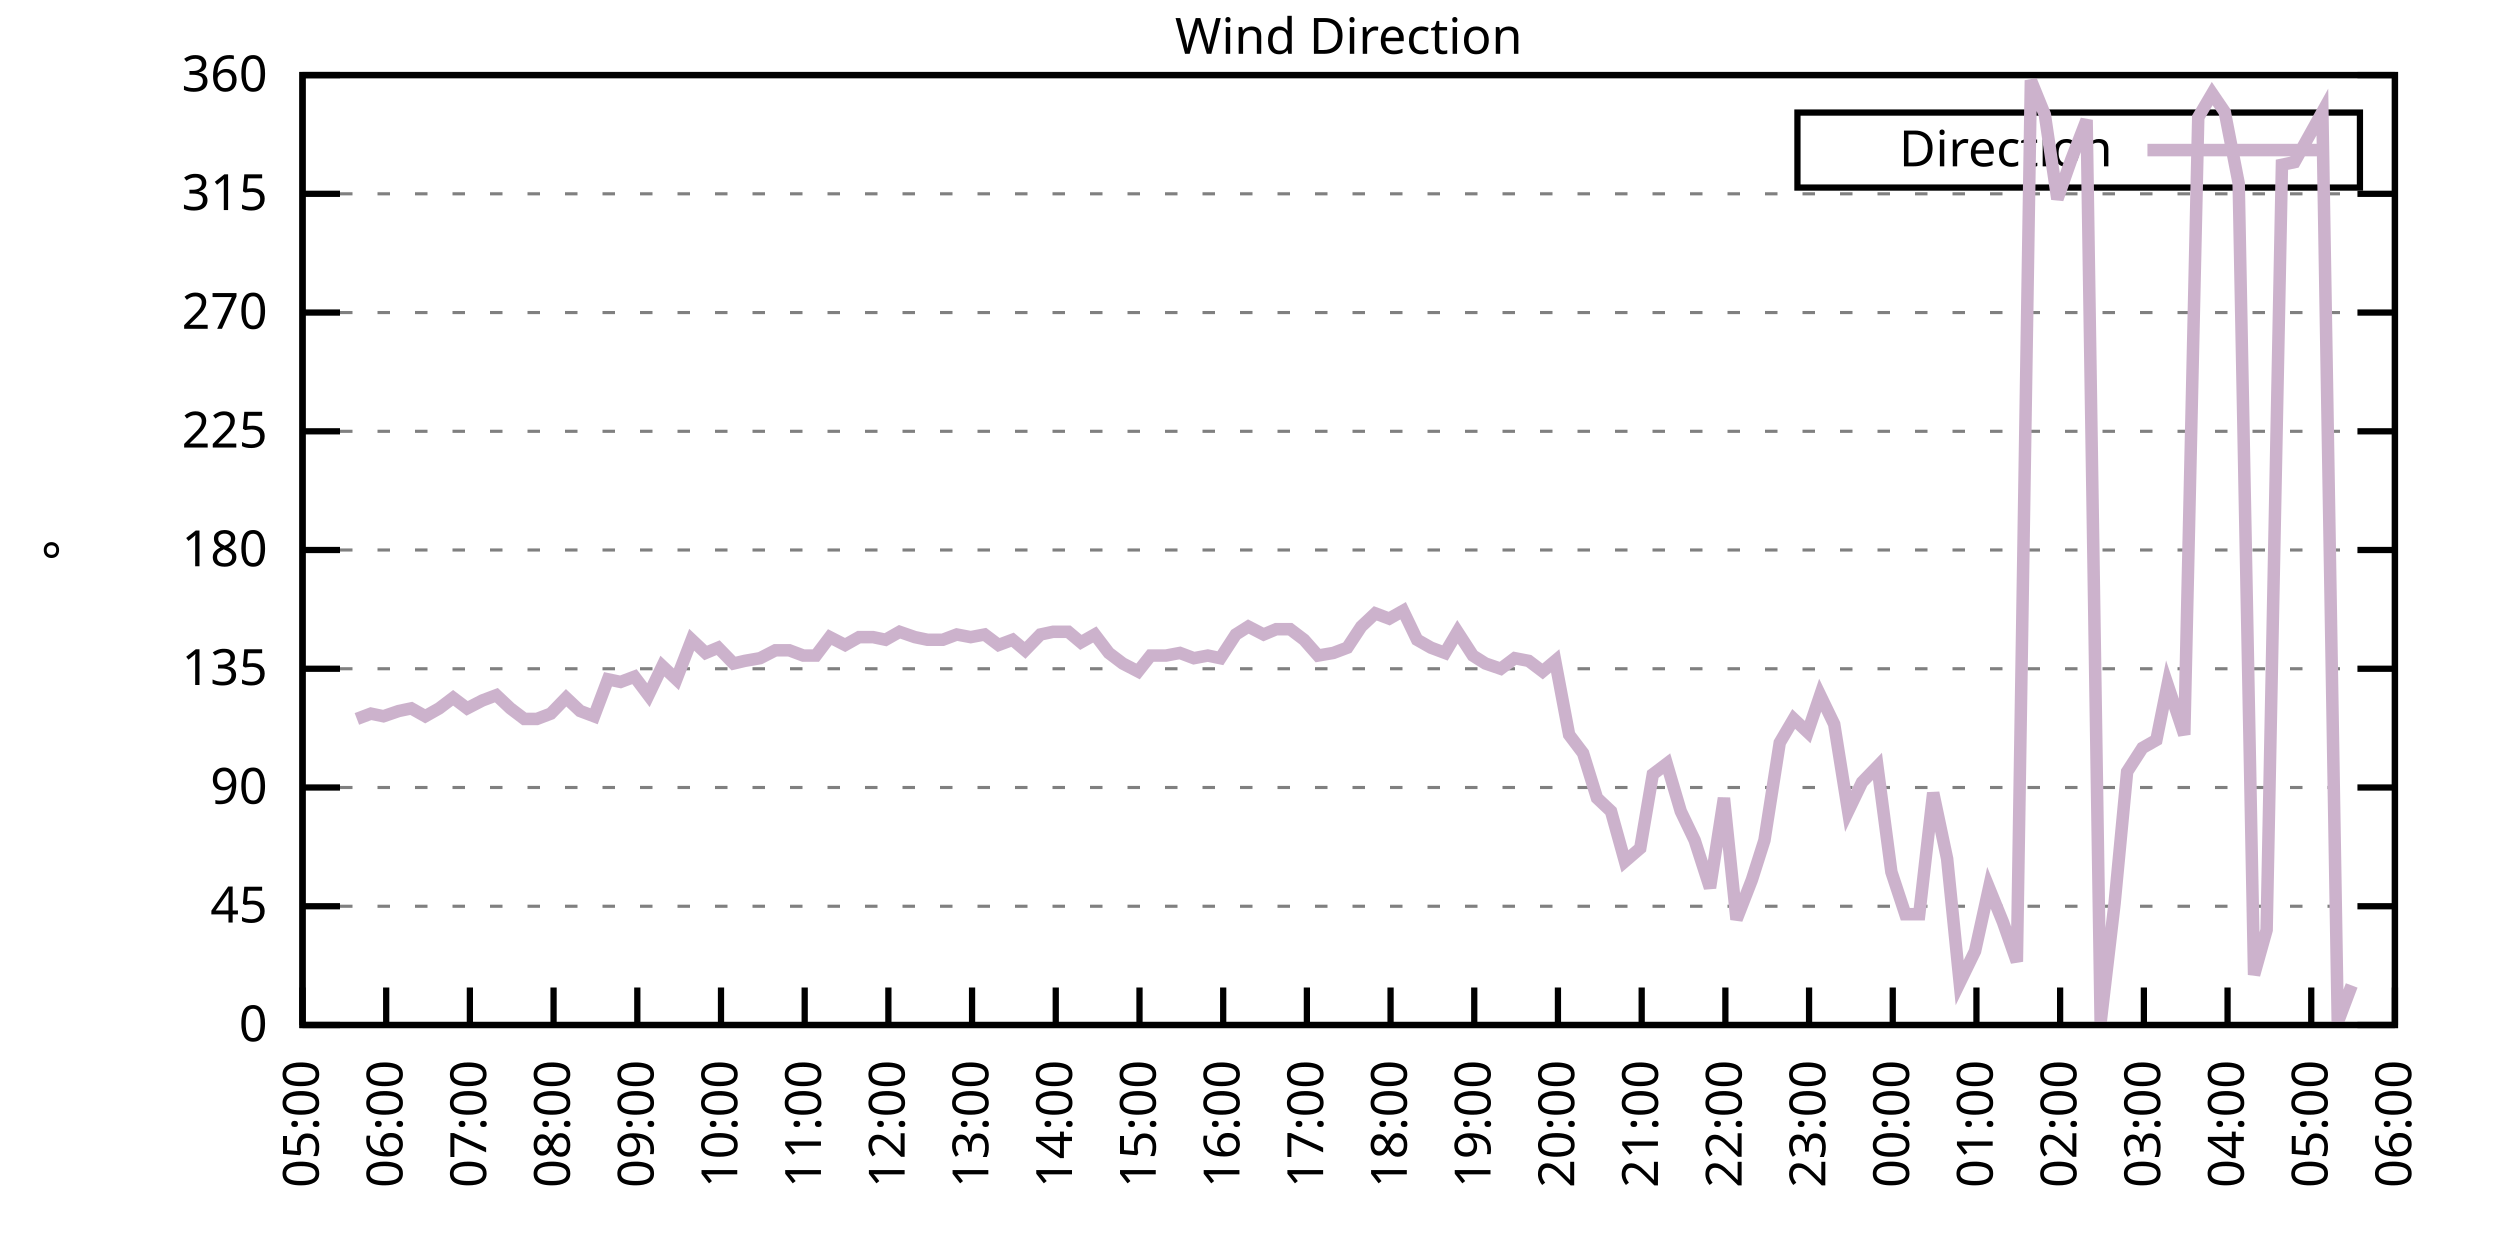
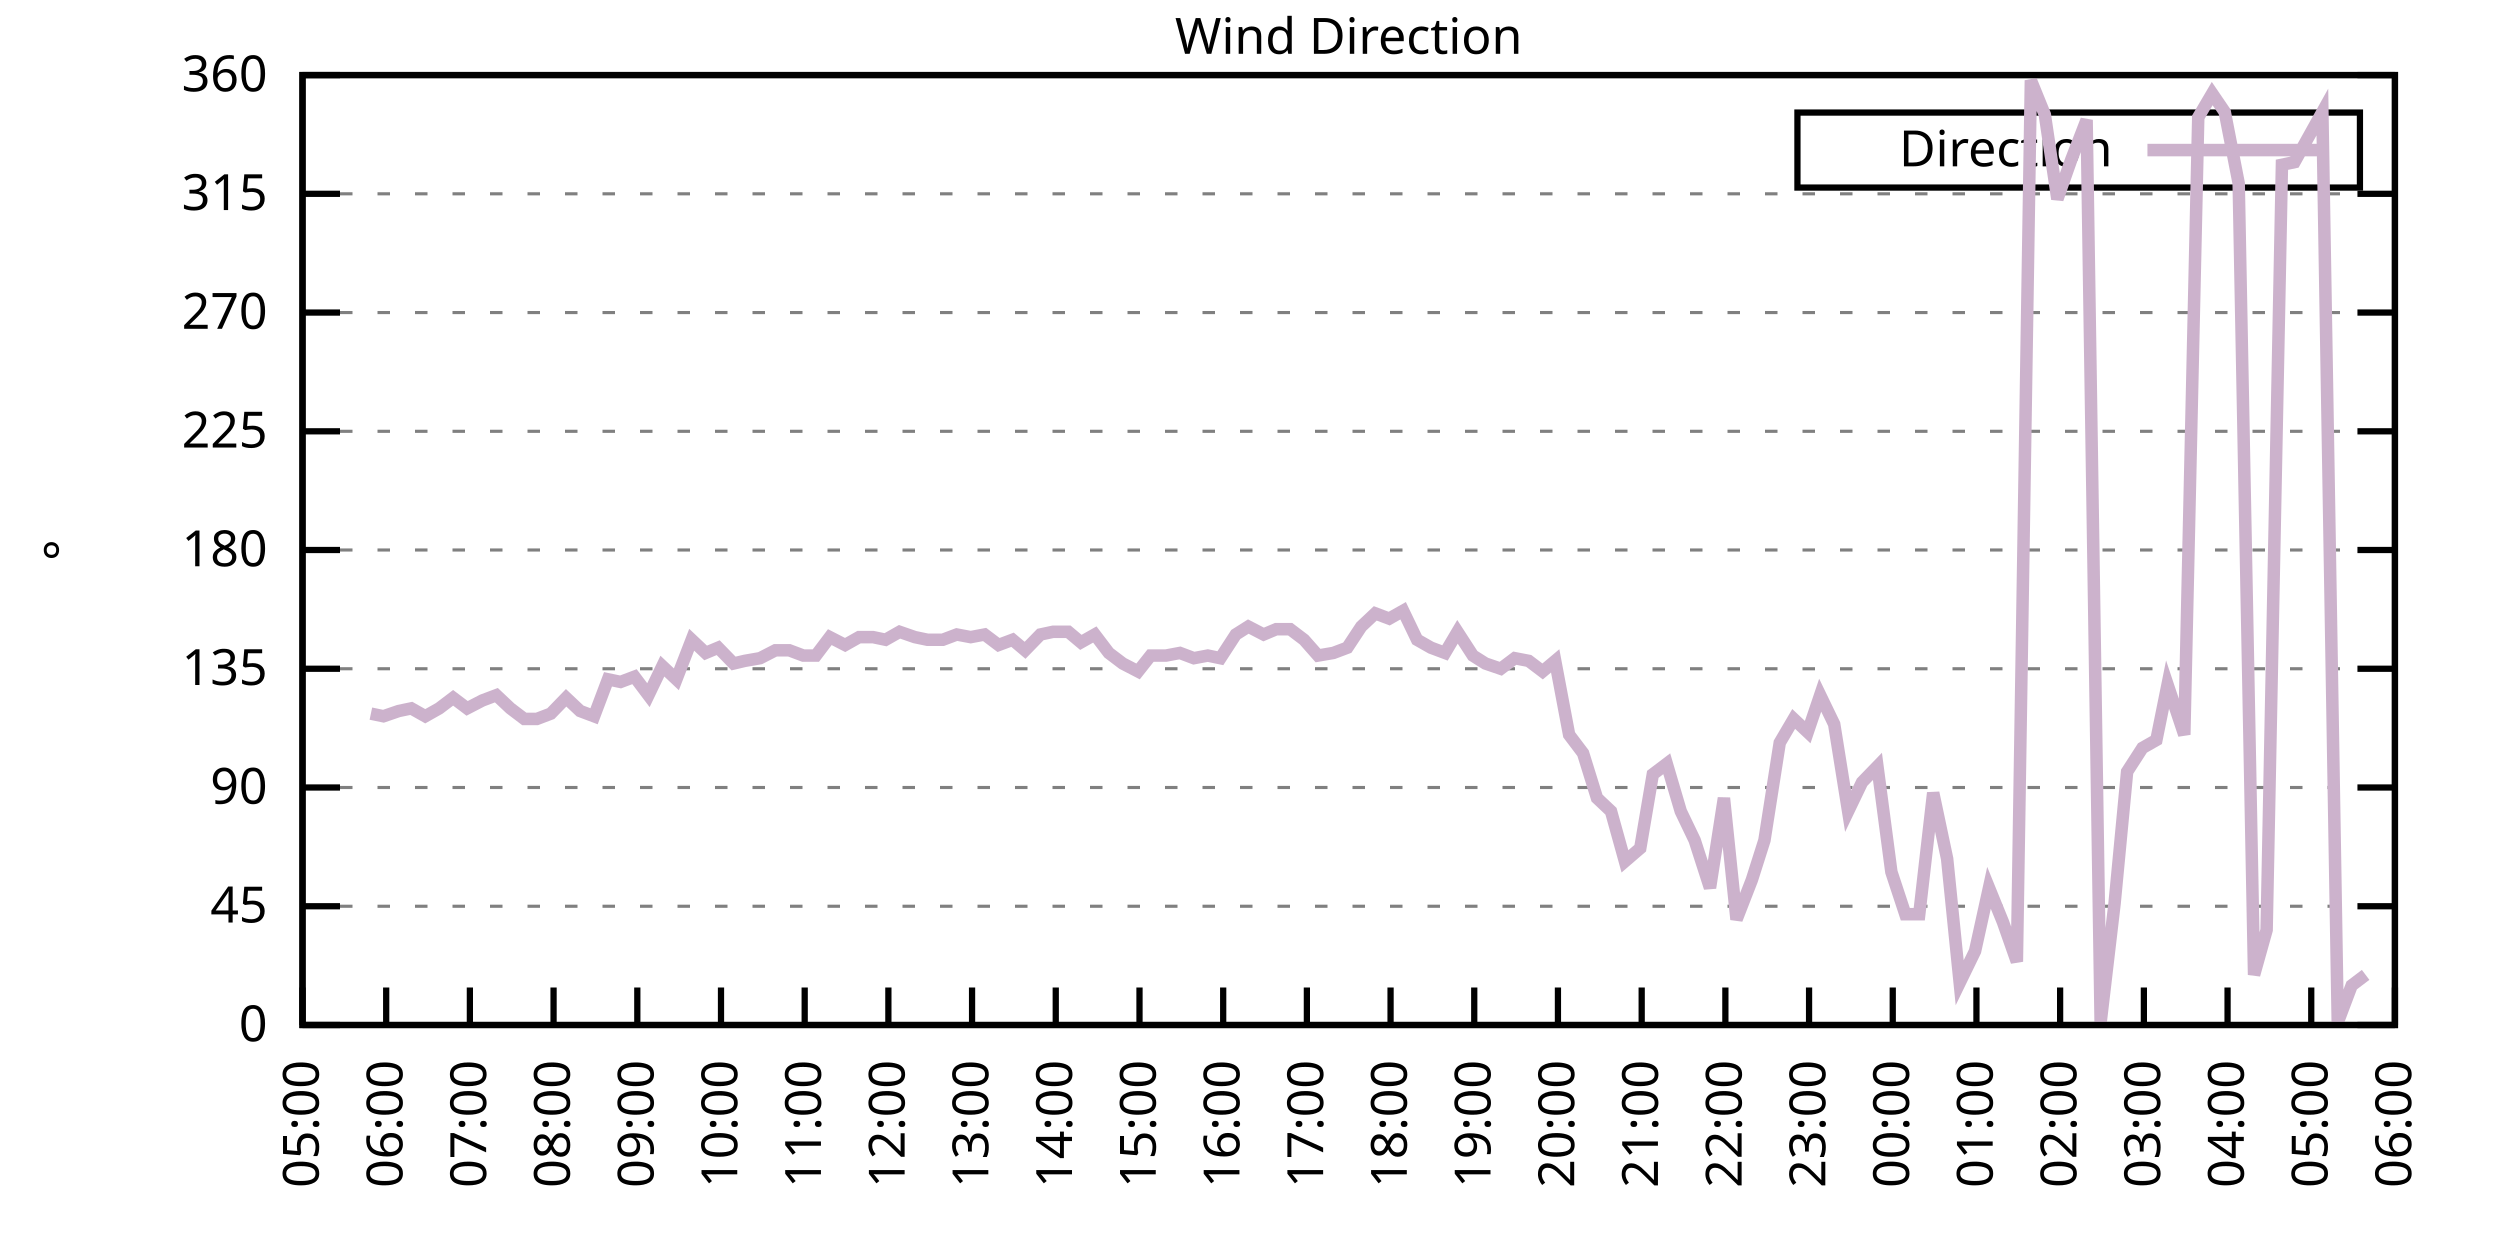
<svg xmlns="http://www.w3.org/2000/svg" xmlns:xlink="http://www.w3.org/1999/xlink" width="400" height="200" viewBox="0 0 400 200">
  <g id="gnuplot_canvas">
    <rect x="0" y="0" width="400" height="200" fill="none" />
    <defs>
      <circle id="gpDot" r="0.5" stroke-width="0.5" stroke="currentColor" />
      <path id="gpPt0" stroke-width="0.333" stroke="currentColor" d="M-1,0 h2 M0,-1 v2" />
      <path id="gpPt1" stroke-width="0.333" stroke="currentColor" d="M-1,-1 L1,1 M1,-1 L-1,1" />
      <path id="gpPt2" stroke-width="0.333" stroke="currentColor" d="M-1,0 L1,0 M0,-1 L0,1 M-1,-1 L1,1 M-1,1 L1,-1" />
      <rect id="gpPt3" stroke-width="0.333" stroke="currentColor" x="-1" y="-1" width="2" height="2" />
      <rect id="gpPt4" stroke-width="0.333" stroke="currentColor" fill="currentColor" x="-1" y="-1" width="2" height="2" />
      <circle id="gpPt5" stroke-width="0.333" stroke="currentColor" cx="0" cy="0" r="1" />
      <use xlink:href="#gpPt5" id="gpPt6" fill="currentColor" stroke="none" />
      <path id="gpPt7" stroke-width="0.333" stroke="currentColor" d="M0,-1.33 L-1.33,0.67 L1.33,0.67 z" />
      <use xlink:href="#gpPt7" id="gpPt8" fill="currentColor" stroke="none" />
      <use xlink:href="#gpPt7" id="gpPt9" stroke="currentColor" transform="rotate(180)" />
      <use xlink:href="#gpPt9" id="gpPt10" fill="currentColor" stroke="none" />
      <use xlink:href="#gpPt3" id="gpPt11" stroke="currentColor" transform="rotate(45)" />
      <use xlink:href="#gpPt11" id="gpPt12" fill="currentColor" stroke="none" />
      <path id="gpPt13" stroke-width="0.333" stroke="currentColor" d="M0,1.330 L1.265,0.411 L0.782,-1.067 L-0.782,-1.076 L-1.265,0.411 z" />
      <use xlink:href="#gpPt13" id="gpPt14" fill="currentColor" stroke="none" />
      <filter id="textbox" filterUnits="objectBoundingBox" x="0" y="0" height="1" width="1">
        <feFlood flood-color="white" flood-opacity="1" result="bgnd" />
        <feComposite in="SourceGraphic" in2="bgnd" operator="atop" />
      </filter>
      <filter id="greybox" filterUnits="objectBoundingBox" x="0" y="0" height="1" width="1">
        <feFlood flood-color="lightgrey" flood-opacity="1" result="grey" />
        <feComposite in="SourceGraphic" in2="grey" operator="atop" />
      </filter>
    </defs>
    <g fill="none" color="white" stroke="currentColor" stroke-width="1.00" stroke-linecap="butt" stroke-linejoin="miter">
</g>
    <g fill="none" color="black" stroke="currentColor" stroke-width="1.00" stroke-linecap="butt" stroke-linejoin="miter">
      <g stroke="none" shape-rendering="crispEdges">
        <polygon fill="rgb(255, 255, 255)" points="48.40,164.00 383.18,164.00 383.18,12.02 48.40,12.02 " />
      </g>
    </g>
    <g fill="none" color="black" stroke="currentColor" stroke-width="1.00" stroke-linecap="butt" stroke-linejoin="miter">
</g>
    <g fill="none" color="black" stroke="black" stroke-width="0.50" stroke-linecap="butt" stroke-linejoin="miter">
</g>
    <g fill="none" color="gray" stroke="currentColor" stroke-width="0.50" stroke-linecap="butt" stroke-linejoin="miter">
      <path stroke="gray" stroke-dasharray="2,4" class="gridline" d="M48.40,164.00 L383.19,164.00  " />
    </g>
    <g fill="none" color="gray" stroke="gray" stroke-width="1.00" stroke-linecap="butt" stroke-linejoin="miter">
</g>
    <g fill="none" color="black" stroke="currentColor" stroke-width="1.00" stroke-linecap="butt" stroke-linejoin="miter">
      <path stroke="black" d="M48.40,164.00 L54.40,164.00 M383.19,164.00 L377.19,164.00  " />
      <g transform="translate(42.80,166.60)" stroke="none" fill="black" font-family="Sans" font-size="8.00" text-anchor="end">
        <text>
          <tspan font-family="Sans"> 0</tspan>
        </text>
      </g>
    </g>
    <g fill="none" color="black" stroke="currentColor" stroke-width="1.00" stroke-linecap="butt" stroke-linejoin="miter">
</g>
    <g fill="none" color="black" stroke="black" stroke-width="0.50" stroke-linecap="butt" stroke-linejoin="miter">
</g>
    <g fill="none" color="gray" stroke="currentColor" stroke-width="0.50" stroke-linecap="butt" stroke-linejoin="miter">
      <path stroke="gray" stroke-dasharray="2,4" class="gridline" d="M48.40,145.00 L383.19,145.00  " />
    </g>
    <g fill="none" color="gray" stroke="gray" stroke-width="1.00" stroke-linecap="butt" stroke-linejoin="miter">
</g>
    <g fill="none" color="black" stroke="currentColor" stroke-width="1.00" stroke-linecap="butt" stroke-linejoin="miter">
      <path stroke="black" d="M48.40,145.00 L54.40,145.00 M383.19,145.00 L377.19,145.00  " />
      <g transform="translate(42.80,147.60)" stroke="none" fill="black" font-family="Sans" font-size="8.00" text-anchor="end">
        <text>
          <tspan font-family="Sans"> 45</tspan>
        </text>
      </g>
    </g>
    <g fill="none" color="black" stroke="currentColor" stroke-width="1.00" stroke-linecap="butt" stroke-linejoin="miter">
</g>
    <g fill="none" color="black" stroke="black" stroke-width="0.50" stroke-linecap="butt" stroke-linejoin="miter">
</g>
    <g fill="none" color="gray" stroke="currentColor" stroke-width="0.50" stroke-linecap="butt" stroke-linejoin="miter">
      <path stroke="gray" stroke-dasharray="2,4" class="gridline" d="M48.40,126.00 L383.19,126.00  " />
    </g>
    <g fill="none" color="gray" stroke="gray" stroke-width="1.00" stroke-linecap="butt" stroke-linejoin="miter">
</g>
    <g fill="none" color="black" stroke="currentColor" stroke-width="1.00" stroke-linecap="butt" stroke-linejoin="miter">
      <path stroke="black" d="M48.40,126.00 L54.40,126.00 M383.19,126.00 L377.19,126.00  " />
      <g transform="translate(42.80,128.60)" stroke="none" fill="black" font-family="Sans" font-size="8.00" text-anchor="end">
        <text>
          <tspan font-family="Sans"> 90</tspan>
        </text>
      </g>
    </g>
    <g fill="none" color="black" stroke="currentColor" stroke-width="1.00" stroke-linecap="butt" stroke-linejoin="miter">
</g>
    <g fill="none" color="black" stroke="black" stroke-width="0.50" stroke-linecap="butt" stroke-linejoin="miter">
</g>
    <g fill="none" color="gray" stroke="currentColor" stroke-width="0.50" stroke-linecap="butt" stroke-linejoin="miter">
      <path stroke="gray" stroke-dasharray="2,4" class="gridline" d="M48.40,107.00 L383.19,107.00  " />
    </g>
    <g fill="none" color="gray" stroke="gray" stroke-width="1.00" stroke-linecap="butt" stroke-linejoin="miter">
</g>
    <g fill="none" color="black" stroke="currentColor" stroke-width="1.00" stroke-linecap="butt" stroke-linejoin="miter">
      <path stroke="black" d="M48.40,107.00 L54.40,107.00 M383.19,107.00 L377.19,107.00  " />
      <g transform="translate(42.80,109.60)" stroke="none" fill="black" font-family="Sans" font-size="8.00" text-anchor="end">
        <text>
          <tspan font-family="Sans"> 135</tspan>
        </text>
      </g>
    </g>
    <g fill="none" color="black" stroke="currentColor" stroke-width="1.00" stroke-linecap="butt" stroke-linejoin="miter">
</g>
    <g fill="none" color="black" stroke="black" stroke-width="0.50" stroke-linecap="butt" stroke-linejoin="miter">
</g>
    <g fill="none" color="gray" stroke="currentColor" stroke-width="0.50" stroke-linecap="butt" stroke-linejoin="miter">
      <path stroke="gray" stroke-dasharray="2,4" class="gridline" d="M48.40,88.00 L383.19,88.00  " />
    </g>
    <g fill="none" color="gray" stroke="gray" stroke-width="1.00" stroke-linecap="butt" stroke-linejoin="miter">
</g>
    <g fill="none" color="black" stroke="currentColor" stroke-width="1.00" stroke-linecap="butt" stroke-linejoin="miter">
      <path stroke="black" d="M48.40,88.00 L54.40,88.00 M383.19,88.00 L377.19,88.00  " />
      <g transform="translate(42.80,90.60)" stroke="none" fill="black" font-family="Sans" font-size="8.00" text-anchor="end">
        <text>
          <tspan font-family="Sans"> 180</tspan>
        </text>
      </g>
    </g>
    <g fill="none" color="black" stroke="currentColor" stroke-width="1.00" stroke-linecap="butt" stroke-linejoin="miter">
</g>
    <g fill="none" color="black" stroke="black" stroke-width="0.50" stroke-linecap="butt" stroke-linejoin="miter">
</g>
    <g fill="none" color="gray" stroke="currentColor" stroke-width="0.50" stroke-linecap="butt" stroke-linejoin="miter">
      <path stroke="gray" stroke-dasharray="2,4" class="gridline" d="M48.40,69.01 L383.19,69.01  " />
    </g>
    <g fill="none" color="gray" stroke="gray" stroke-width="1.00" stroke-linecap="butt" stroke-linejoin="miter">
</g>
    <g fill="none" color="black" stroke="currentColor" stroke-width="1.00" stroke-linecap="butt" stroke-linejoin="miter">
      <path stroke="black" d="M48.40,69.01 L54.40,69.01 M383.19,69.01 L377.19,69.01  " />
      <g transform="translate(42.80,71.61)" stroke="none" fill="black" font-family="Sans" font-size="8.00" text-anchor="end">
        <text>
          <tspan font-family="Sans"> 225</tspan>
        </text>
      </g>
    </g>
    <g fill="none" color="black" stroke="currentColor" stroke-width="1.00" stroke-linecap="butt" stroke-linejoin="miter">
</g>
    <g fill="none" color="black" stroke="black" stroke-width="0.50" stroke-linecap="butt" stroke-linejoin="miter">
</g>
    <g fill="none" color="gray" stroke="currentColor" stroke-width="0.50" stroke-linecap="butt" stroke-linejoin="miter">
      <path stroke="gray" stroke-dasharray="2,4" class="gridline" d="M48.40,50.01 L383.19,50.01  " />
    </g>
    <g fill="none" color="gray" stroke="gray" stroke-width="1.00" stroke-linecap="butt" stroke-linejoin="miter">
</g>
    <g fill="none" color="black" stroke="currentColor" stroke-width="1.00" stroke-linecap="butt" stroke-linejoin="miter">
      <path stroke="black" d="M48.40,50.01 L54.40,50.01 M383.19,50.01 L377.19,50.01  " />
      <g transform="translate(42.80,52.61)" stroke="none" fill="black" font-family="Sans" font-size="8.00" text-anchor="end">
        <text>
          <tspan font-family="Sans"> 270</tspan>
        </text>
      </g>
    </g>
    <g fill="none" color="black" stroke="currentColor" stroke-width="1.00" stroke-linecap="butt" stroke-linejoin="miter">
</g>
    <g fill="none" color="black" stroke="black" stroke-width="0.50" stroke-linecap="butt" stroke-linejoin="miter">
</g>
    <g fill="none" color="gray" stroke="currentColor" stroke-width="0.50" stroke-linecap="butt" stroke-linejoin="miter">
      <path stroke="gray" stroke-dasharray="2,4" class="gridline" d="M48.40,31.01 L383.19,31.01  " />
    </g>
    <g fill="none" color="gray" stroke="gray" stroke-width="1.00" stroke-linecap="butt" stroke-linejoin="miter">
</g>
    <g fill="none" color="black" stroke="currentColor" stroke-width="1.00" stroke-linecap="butt" stroke-linejoin="miter">
      <path stroke="black" d="M48.40,31.01 L54.40,31.01 M383.19,31.01 L377.19,31.01  " />
      <g transform="translate(42.80,33.61)" stroke="none" fill="black" font-family="Sans" font-size="8.00" text-anchor="end">
        <text>
          <tspan font-family="Sans"> 315</tspan>
        </text>
      </g>
    </g>
    <g fill="none" color="black" stroke="currentColor" stroke-width="1.00" stroke-linecap="butt" stroke-linejoin="miter">
</g>
    <g fill="none" color="black" stroke="black" stroke-width="0.50" stroke-linecap="butt" stroke-linejoin="miter">
</g>
    <g fill="none" color="gray" stroke="currentColor" stroke-width="0.50" stroke-linecap="butt" stroke-linejoin="miter">
      <path stroke="gray" stroke-dasharray="2,4" class="gridline" d="M48.40,12.01 L383.19,12.01  " />
    </g>
    <g fill="none" color="gray" stroke="gray" stroke-width="1.00" stroke-linecap="butt" stroke-linejoin="miter">
</g>
    <g fill="none" color="black" stroke="currentColor" stroke-width="1.00" stroke-linecap="butt" stroke-linejoin="miter">
      <path stroke="black" d="M48.40,12.01 L54.40,12.01 M383.19,12.01 L377.19,12.01  " />
      <g transform="translate(42.80,14.61)" stroke="none" fill="black" font-family="Sans" font-size="8.00" text-anchor="end">
        <text>
          <tspan font-family="Sans"> 360</tspan>
        </text>
      </g>
    </g>
    <g fill="none" color="black" stroke="currentColor" stroke-width="1.00" stroke-linecap="butt" stroke-linejoin="miter">
      <path stroke="black" d="M48.40,164.00 L48.40,158.00  " />
      <g transform="translate(51.00,169.60) rotate(270.00)" stroke="none" fill="black" font-family="Sans" font-size="8.00" text-anchor="end">
        <text>
          <tspan font-family="Sans">05:00</tspan>
        </text>
      </g>
    </g>
    <g fill="none" color="black" stroke="currentColor" stroke-width="1.00" stroke-linecap="butt" stroke-linejoin="miter">
      <path stroke="black" d="M61.79,164.00 L61.79,158.00  " />
      <g transform="translate(64.39,169.60) rotate(270.00)" stroke="none" fill="black" font-family="Sans" font-size="8.00" text-anchor="end">
        <text>
          <tspan font-family="Sans">06:00</tspan>
        </text>
      </g>
    </g>
    <g fill="none" color="black" stroke="currentColor" stroke-width="1.00" stroke-linecap="butt" stroke-linejoin="miter">
      <path stroke="black" d="M75.18,164.00 L75.18,158.00  " />
      <g transform="translate(77.78,169.60) rotate(270.00)" stroke="none" fill="black" font-family="Sans" font-size="8.00" text-anchor="end">
        <text>
          <tspan font-family="Sans">07:00</tspan>
        </text>
      </g>
    </g>
    <g fill="none" color="black" stroke="currentColor" stroke-width="1.00" stroke-linecap="butt" stroke-linejoin="miter">
      <path stroke="black" d="M88.57,164.00 L88.57,158.00  " />
      <g transform="translate(91.17,169.60) rotate(270.00)" stroke="none" fill="black" font-family="Sans" font-size="8.00" text-anchor="end">
        <text>
          <tspan font-family="Sans">08:00</tspan>
        </text>
      </g>
    </g>
    <g fill="none" color="black" stroke="currentColor" stroke-width="1.00" stroke-linecap="butt" stroke-linejoin="miter">
      <path stroke="black" d="M101.97,164.00 L101.97,158.00  " />
      <g transform="translate(104.57,169.60) rotate(270.00)" stroke="none" fill="black" font-family="Sans" font-size="8.00" text-anchor="end">
        <text>
          <tspan font-family="Sans">09:00</tspan>
        </text>
      </g>
    </g>
    <g fill="none" color="black" stroke="currentColor" stroke-width="1.00" stroke-linecap="butt" stroke-linejoin="miter">
      <path stroke="black" d="M115.36,164.00 L115.36,158.00  " />
      <g transform="translate(117.96,169.60) rotate(270.00)" stroke="none" fill="black" font-family="Sans" font-size="8.00" text-anchor="end">
        <text>
          <tspan font-family="Sans">10:00</tspan>
        </text>
      </g>
    </g>
    <g fill="none" color="black" stroke="currentColor" stroke-width="1.00" stroke-linecap="butt" stroke-linejoin="miter">
      <path stroke="black" d="M128.75,164.00 L128.75,158.00  " />
      <g transform="translate(131.35,169.60) rotate(270.00)" stroke="none" fill="black" font-family="Sans" font-size="8.00" text-anchor="end">
        <text>
          <tspan font-family="Sans">11:00</tspan>
        </text>
      </g>
    </g>
    <g fill="none" color="black" stroke="currentColor" stroke-width="1.00" stroke-linecap="butt" stroke-linejoin="miter">
      <path stroke="black" d="M142.14,164.00 L142.14,158.00  " />
      <g transform="translate(144.74,169.60) rotate(270.00)" stroke="none" fill="black" font-family="Sans" font-size="8.00" text-anchor="end">
        <text>
          <tspan font-family="Sans">12:00</tspan>
        </text>
      </g>
    </g>
    <g fill="none" color="black" stroke="currentColor" stroke-width="1.00" stroke-linecap="butt" stroke-linejoin="miter">
      <path stroke="black" d="M155.53,164.00 L155.53,158.00  " />
      <g transform="translate(158.13,169.60) rotate(270.00)" stroke="none" fill="black" font-family="Sans" font-size="8.00" text-anchor="end">
        <text>
          <tspan font-family="Sans">13:00</tspan>
        </text>
      </g>
    </g>
    <g fill="none" color="black" stroke="currentColor" stroke-width="1.00" stroke-linecap="butt" stroke-linejoin="miter">
      <path stroke="black" d="M168.92,164.00 L168.92,158.00  " />
      <g transform="translate(171.52,169.60) rotate(270.00)" stroke="none" fill="black" font-family="Sans" font-size="8.00" text-anchor="end">
        <text>
          <tspan font-family="Sans">14:00</tspan>
        </text>
      </g>
    </g>
    <g fill="none" color="black" stroke="currentColor" stroke-width="1.00" stroke-linecap="butt" stroke-linejoin="miter">
      <path stroke="black" d="M182.32,164.00 L182.32,158.00  " />
      <g transform="translate(184.92,169.60) rotate(270.00)" stroke="none" fill="black" font-family="Sans" font-size="8.00" text-anchor="end">
        <text>
          <tspan font-family="Sans">15:00</tspan>
        </text>
      </g>
    </g>
    <g fill="none" color="black" stroke="currentColor" stroke-width="1.00" stroke-linecap="butt" stroke-linejoin="miter">
      <path stroke="black" d="M195.71,164.00 L195.71,158.00  " />
      <g transform="translate(198.31,169.60) rotate(270.00)" stroke="none" fill="black" font-family="Sans" font-size="8.00" text-anchor="end">
        <text>
          <tspan font-family="Sans">16:00</tspan>
        </text>
      </g>
    </g>
    <g fill="none" color="black" stroke="currentColor" stroke-width="1.00" stroke-linecap="butt" stroke-linejoin="miter">
      <path stroke="black" d="M209.10,164.00 L209.10,158.00  " />
      <g transform="translate(211.70,169.60) rotate(270.00)" stroke="none" fill="black" font-family="Sans" font-size="8.00" text-anchor="end">
        <text>
          <tspan font-family="Sans">17:00</tspan>
        </text>
      </g>
    </g>
    <g fill="none" color="black" stroke="currentColor" stroke-width="1.00" stroke-linecap="butt" stroke-linejoin="miter">
      <path stroke="black" d="M222.49,164.00 L222.49,158.00  " />
      <g transform="translate(225.09,169.60) rotate(270.00)" stroke="none" fill="black" font-family="Sans" font-size="8.00" text-anchor="end">
        <text>
          <tspan font-family="Sans">18:00</tspan>
        </text>
      </g>
    </g>
    <g fill="none" color="black" stroke="currentColor" stroke-width="1.00" stroke-linecap="butt" stroke-linejoin="miter">
      <path stroke="black" d="M235.88,164.00 L235.88,158.00  " />
      <g transform="translate(238.48,169.60) rotate(270.00)" stroke="none" fill="black" font-family="Sans" font-size="8.00" text-anchor="end">
        <text>
          <tspan font-family="Sans">19:00</tspan>
        </text>
      </g>
    </g>
    <g fill="none" color="black" stroke="currentColor" stroke-width="1.00" stroke-linecap="butt" stroke-linejoin="miter">
      <path stroke="black" d="M249.27,164.00 L249.27,158.00  " />
      <g transform="translate(251.87,169.60) rotate(270.00)" stroke="none" fill="black" font-family="Sans" font-size="8.00" text-anchor="end">
        <text>
          <tspan font-family="Sans">20:00</tspan>
        </text>
      </g>
    </g>
    <g fill="none" color="black" stroke="currentColor" stroke-width="1.00" stroke-linecap="butt" stroke-linejoin="miter">
      <path stroke="black" d="M262.67,164.00 L262.67,158.00  " />
      <g transform="translate(265.27,169.60) rotate(270.00)" stroke="none" fill="black" font-family="Sans" font-size="8.00" text-anchor="end">
        <text>
          <tspan font-family="Sans">21:00</tspan>
        </text>
      </g>
    </g>
    <g fill="none" color="black" stroke="currentColor" stroke-width="1.00" stroke-linecap="butt" stroke-linejoin="miter">
      <path stroke="black" d="M276.06,164.00 L276.06,158.00  " />
      <g transform="translate(278.66,169.60) rotate(270.00)" stroke="none" fill="black" font-family="Sans" font-size="8.00" text-anchor="end">
        <text>
          <tspan font-family="Sans">22:00</tspan>
        </text>
      </g>
    </g>
    <g fill="none" color="black" stroke="currentColor" stroke-width="1.00" stroke-linecap="butt" stroke-linejoin="miter">
      <path stroke="black" d="M289.45,164.00 L289.45,158.00  " />
      <g transform="translate(292.05,169.60) rotate(270.00)" stroke="none" fill="black" font-family="Sans" font-size="8.00" text-anchor="end">
        <text>
          <tspan font-family="Sans">23:00</tspan>
        </text>
      </g>
    </g>
    <g fill="none" color="black" stroke="currentColor" stroke-width="1.00" stroke-linecap="butt" stroke-linejoin="miter">
      <path stroke="black" d="M302.84,164.00 L302.84,158.00  " />
      <g transform="translate(305.44,169.60) rotate(270.00)" stroke="none" fill="black" font-family="Sans" font-size="8.00" text-anchor="end">
        <text>
          <tspan font-family="Sans">00:00</tspan>
        </text>
      </g>
    </g>
    <g fill="none" color="black" stroke="currentColor" stroke-width="1.00" stroke-linecap="butt" stroke-linejoin="miter">
      <path stroke="black" d="M316.23,164.00 L316.23,158.00  " />
      <g transform="translate(318.83,169.60) rotate(270.00)" stroke="none" fill="black" font-family="Sans" font-size="8.00" text-anchor="end">
        <text>
          <tspan font-family="Sans">01:00</tspan>
        </text>
      </g>
    </g>
    <g fill="none" color="black" stroke="currentColor" stroke-width="1.00" stroke-linecap="butt" stroke-linejoin="miter">
      <path stroke="black" d="M329.62,164.00 L329.62,158.00  " />
      <g transform="translate(332.22,169.60) rotate(270.00)" stroke="none" fill="black" font-family="Sans" font-size="8.00" text-anchor="end">
        <text>
          <tspan font-family="Sans">02:00</tspan>
        </text>
      </g>
    </g>
    <g fill="none" color="black" stroke="currentColor" stroke-width="1.00" stroke-linecap="butt" stroke-linejoin="miter">
      <path stroke="black" d="M343.02,164.00 L343.02,158.00  " />
      <g transform="translate(345.62,169.60) rotate(270.00)" stroke="none" fill="black" font-family="Sans" font-size="8.00" text-anchor="end">
        <text>
          <tspan font-family="Sans">03:00</tspan>
        </text>
      </g>
    </g>
    <g fill="none" color="black" stroke="currentColor" stroke-width="1.00" stroke-linecap="butt" stroke-linejoin="miter">
      <path stroke="black" d="M356.41,164.00 L356.41,158.00  " />
      <g transform="translate(359.01,169.60) rotate(270.00)" stroke="none" fill="black" font-family="Sans" font-size="8.00" text-anchor="end">
        <text>
          <tspan font-family="Sans">04:00</tspan>
        </text>
      </g>
    </g>
    <g fill="none" color="black" stroke="currentColor" stroke-width="1.00" stroke-linecap="butt" stroke-linejoin="miter">
      <path stroke="black" d="M369.80,164.00 L369.80,158.00  " />
      <g transform="translate(372.40,169.60) rotate(270.00)" stroke="none" fill="black" font-family="Sans" font-size="8.00" text-anchor="end">
        <text>
          <tspan font-family="Sans">05:00</tspan>
        </text>
      </g>
    </g>
    <g fill="none" color="black" stroke="currentColor" stroke-width="1.00" stroke-linecap="butt" stroke-linejoin="miter">
      <path stroke="black" d="M383.19,164.00 L383.19,158.00  " />
      <g transform="translate(385.79,169.60) rotate(270.00)" stroke="none" fill="black" font-family="Sans" font-size="8.00" text-anchor="end">
        <text>
          <tspan font-family="Sans">06:00</tspan>
        </text>
      </g>
    </g>
    <g fill="none" color="black" stroke="currentColor" stroke-width="1.00" stroke-linecap="butt" stroke-linejoin="miter">
</g>
    <g fill="none" color="black" stroke="currentColor" stroke-width="1.00" stroke-linecap="butt" stroke-linejoin="miter">
      <path stroke="black" d="M48.40,12.01 L48.40,164.00 L383.19,164.00 L383.19,12.01 L48.40,12.01 Z  " />
    </g>
    <g fill="none" color="black" stroke="currentColor" stroke-width="1.00" stroke-linecap="butt" stroke-linejoin="miter">
</g>
    <g fill="none" color="black" stroke="currentColor" stroke-width="1.00" stroke-linecap="butt" stroke-linejoin="miter">
      <path stroke="black" d="M287.59,30.01 L287.59,18.01 L377.59,18.01 L377.59,30.01 L287.59,30.01 Z  " />
    </g>
    <g id="Wind_direction_plot_1">
      <g fill="none" color="white" stroke="black" stroke-width="2.00" stroke-linecap="butt" stroke-linejoin="miter">
</g>
      <g fill="none" color="black" stroke="currentColor" stroke-width="2.00" stroke-linecap="butt" stroke-linejoin="miter">
        <g transform="translate(337.99,26.61)" stroke="none" fill="black" font-family="Sans" font-size="8.00" text-anchor="end">
          <text>
            <tspan font-family="Sans">Direction</tspan>
          </text>
        </g>
      </g>
      <g fill="none" color="black" stroke="currentColor" stroke-width="2.00" stroke-linecap="butt" stroke-linejoin="miter">
-         <path stroke="rgb(204, 178, 204)" d="M343.59,24.01 L371.99,24.01 M57.10,115.03 L59.34,114.18 L61.35,114.60 L63.80,113.76 L65.81,113.34 L68.04,114.60   L70.27,113.34 L72.50,111.65 L74.74,113.34 L77.19,112.07 L79.42,111.23 L81.66,113.34 L83.89,115.03 L85.90,115.03   L88.13,114.18 L90.58,111.65 L92.82,113.76 L95.05,114.60 L97.28,108.69 L99.29,109.11 L101.52,108.27 L103.75,111.23   L105.98,106.58 L108.22,108.69 L110.67,102.36 L112.90,104.47 L114.91,103.63 L117.37,106.16 L119.15,105.74 L121.61,105.31   L124.06,104.05 L126.29,104.05 L128.53,104.89 L130.54,104.89 L132.77,101.94 L135.22,103.20 L137.45,101.94 L139.69,101.94   L141.69,102.36 L143.93,101.09 L146.38,101.94 L148.39,102.36 L150.85,102.36 L153.08,101.52 L155.31,101.94 L157.54,101.52   L159.77,103.20 L162.01,102.36 L164.01,104.05 L166.47,101.52 L168.48,101.09 L170.93,101.09 L172.94,102.78 L175.17,101.52   L177.41,104.47 L179.64,106.16 L182.09,107.43 L184.10,104.89 L186.56,104.89 L188.79,104.47 L191.02,105.31 L193.25,104.89   L195.26,105.31 L197.72,101.52 L199.73,100.25 L202.18,101.52 L204.19,100.67 L206.42,100.67 L208.65,102.36 L210.88,104.89   L213.34,104.47 L215.57,103.63 L217.80,100.25 L220.04,98.14 L222.27,98.98 L224.50,97.72 L226.73,102.36 L228.96,103.63   L231.20,104.47 L233.20,101.09 L235.66,104.89 L237.67,106.16 L240.12,107.00 L242.36,105.31 L244.59,105.74 L246.82,107.43   L248.83,105.74 L251.06,117.56 L253.29,120.51 L255.52,127.69 L257.76,129.80 L259.99,137.82 L262.44,135.71 L264.45,123.89   L266.68,122.20 L268.92,129.80 L271.15,134.45 L273.60,142.05 L275.83,127.69 L277.84,147.11 L280.30,140.78 L282.31,134.45   L284.76,118.83 L286.99,115.03 L289.23,117.14 L291.23,111.23 L293.47,115.87 L295.70,129.80 L297.93,125.16 L300.39,122.62   L302.62,139.51 L304.85,146.27 L307.08,146.27 L309.31,126.85 L311.54,137.40 L313.55,157.24 L316.01,152.18 L318.24,142.05   L320.47,147.53 L322.70,153.87 L324.94,12.85 L327.17,18.34 L329.18,31.85 L331.41,25.52 L333.86,19.19 L336.10,163.58   L338.33,144.58 L340.34,123.47 L342.79,119.67 L345.02,118.40 L346.81,109.54 L349.49,117.56 L351.72,18.77 L353.95,14.97   L355.96,17.92 L358.19,29.32 L360.65,155.98 L362.66,148.80 L365.11,26.36 L367.12,25.94 L371.58,17.92 L374.04,163.58   L376.27,157.67  " />
+         <path stroke="rgb(204, 178, 204)" d="M343.59,24.01 L371.99,24.01 M59.34,114.18 L61.35,114.60 L63.80,113.76 L65.81,113.34 L68.04,114.60 L70.27,113.34   L72.50,111.65 L74.74,113.34 L77.19,112.07 L79.42,111.23 L81.66,113.34 L83.89,115.03 L85.90,115.03 L88.13,114.18   L90.58,111.65 L92.82,113.76 L95.05,114.60 L97.28,108.69 L99.29,109.11 L101.52,108.27 L103.75,111.23 L105.98,106.58   L108.22,108.69 L110.67,102.36 L112.90,104.47 L114.91,103.63 L117.37,106.16 L119.15,105.74 L121.61,105.31 L124.06,104.05   L126.29,104.05 L128.53,104.89 L130.54,104.89 L132.77,101.94 L135.22,103.20 L137.45,101.94 L139.69,101.94 L141.69,102.36   L143.93,101.09 L146.38,101.94 L148.39,102.36 L150.85,102.36 L153.08,101.52 L155.31,101.94 L157.54,101.52 L159.77,103.20   L162.01,102.36 L164.01,104.05 L166.47,101.52 L168.48,101.09 L170.93,101.09 L172.94,102.78 L175.17,101.52 L177.41,104.47   L179.64,106.16 L182.09,107.43 L184.10,104.89 L186.56,104.89 L188.79,104.47 L191.02,105.31 L193.25,104.89 L195.26,105.31   L197.72,101.52 L199.73,100.25 L202.18,101.52 L204.19,100.67 L206.42,100.67 L208.65,102.36 L210.88,104.89 L213.34,104.47   L215.57,103.63 L217.80,100.25 L220.04,98.14 L222.27,98.98 L224.50,97.72 L226.73,102.36 L228.96,103.63 L231.20,104.47   L233.20,101.09 L235.66,104.89 L237.67,106.16 L240.12,107.00 L242.36,105.31 L244.59,105.74 L246.82,107.43 L248.83,105.74   L251.06,117.56 L253.29,120.51 L255.52,127.69 L257.76,129.80 L259.99,137.82 L262.44,135.71 L264.45,123.89 L266.68,122.20   L268.92,129.80 L271.15,134.45 L273.60,142.05 L275.83,127.69 L277.84,147.11 L280.30,140.78 L282.31,134.45 L284.76,118.83   L286.99,115.03 L289.23,117.14 L291.23,111.23 L293.47,115.87 L295.70,129.80 L297.93,125.16 L300.39,122.62 L302.62,139.51   L304.85,146.27 L307.08,146.27 L309.31,126.85 L311.54,137.40 L313.55,157.24 L316.01,152.18 L318.24,142.05 L320.47,147.53   L322.70,153.87 L324.94,12.85 L327.17,18.34 L329.18,31.85 L331.41,25.52 L333.86,19.19 L336.10,163.58 L338.33,144.58   L340.34,123.47 L342.79,119.67 L345.02,118.40 L346.81,109.54 L349.49,117.56 L351.72,18.77 L353.95,14.97 L355.96,17.92   L358.19,29.32 L360.65,155.98 L362.66,148.80 L365.11,26.36 L367.12,25.94 L371.58,17.92 L374.04,163.58 L376.27,157.67   L378.50,155.98  " />
      </g>
    </g>
    <g fill="none" color="black" stroke="currentColor" stroke-width="2.00" stroke-linecap="butt" stroke-linejoin="miter">
</g>
    <g fill="none" color="black" stroke="black" stroke-width="1.00" stroke-linecap="butt" stroke-linejoin="miter">
</g>
    <g fill="none" color="black" stroke="currentColor" stroke-width="1.00" stroke-linecap="butt" stroke-linejoin="miter">
      <path stroke="black" d="M48.40,12.01 L48.40,164.00 L383.19,164.00 L383.19,12.01 L48.40,12.01 Z  " />
      <g transform="translate(12.80,88.01) rotate(270.00)" stroke="none" fill="black" font-family="Sans" font-size="8.00" text-anchor="middle">
        <text>
          <tspan font-family="Sans">°</tspan>
        </text>
      </g>
    </g>
    <g fill="none" color="black" stroke="currentColor" stroke-width="1.00" stroke-linecap="butt" stroke-linejoin="miter">
</g>
    <g fill="none" color="black" stroke="currentColor" stroke-width="1.00" stroke-linecap="butt" stroke-linejoin="miter">
      <g transform="translate(215.79,8.61)" stroke="none" fill="black" font-family="Sans" font-size="8.00" text-anchor="middle">
        <text>
          <tspan font-family="Sans">Wind Direction</tspan>
        </text>
      </g>
    </g>
    <g fill="none" color="black" stroke="currentColor" stroke-width="1.00" stroke-linecap="butt" stroke-linejoin="miter">
</g>
  </g>
</svg>
